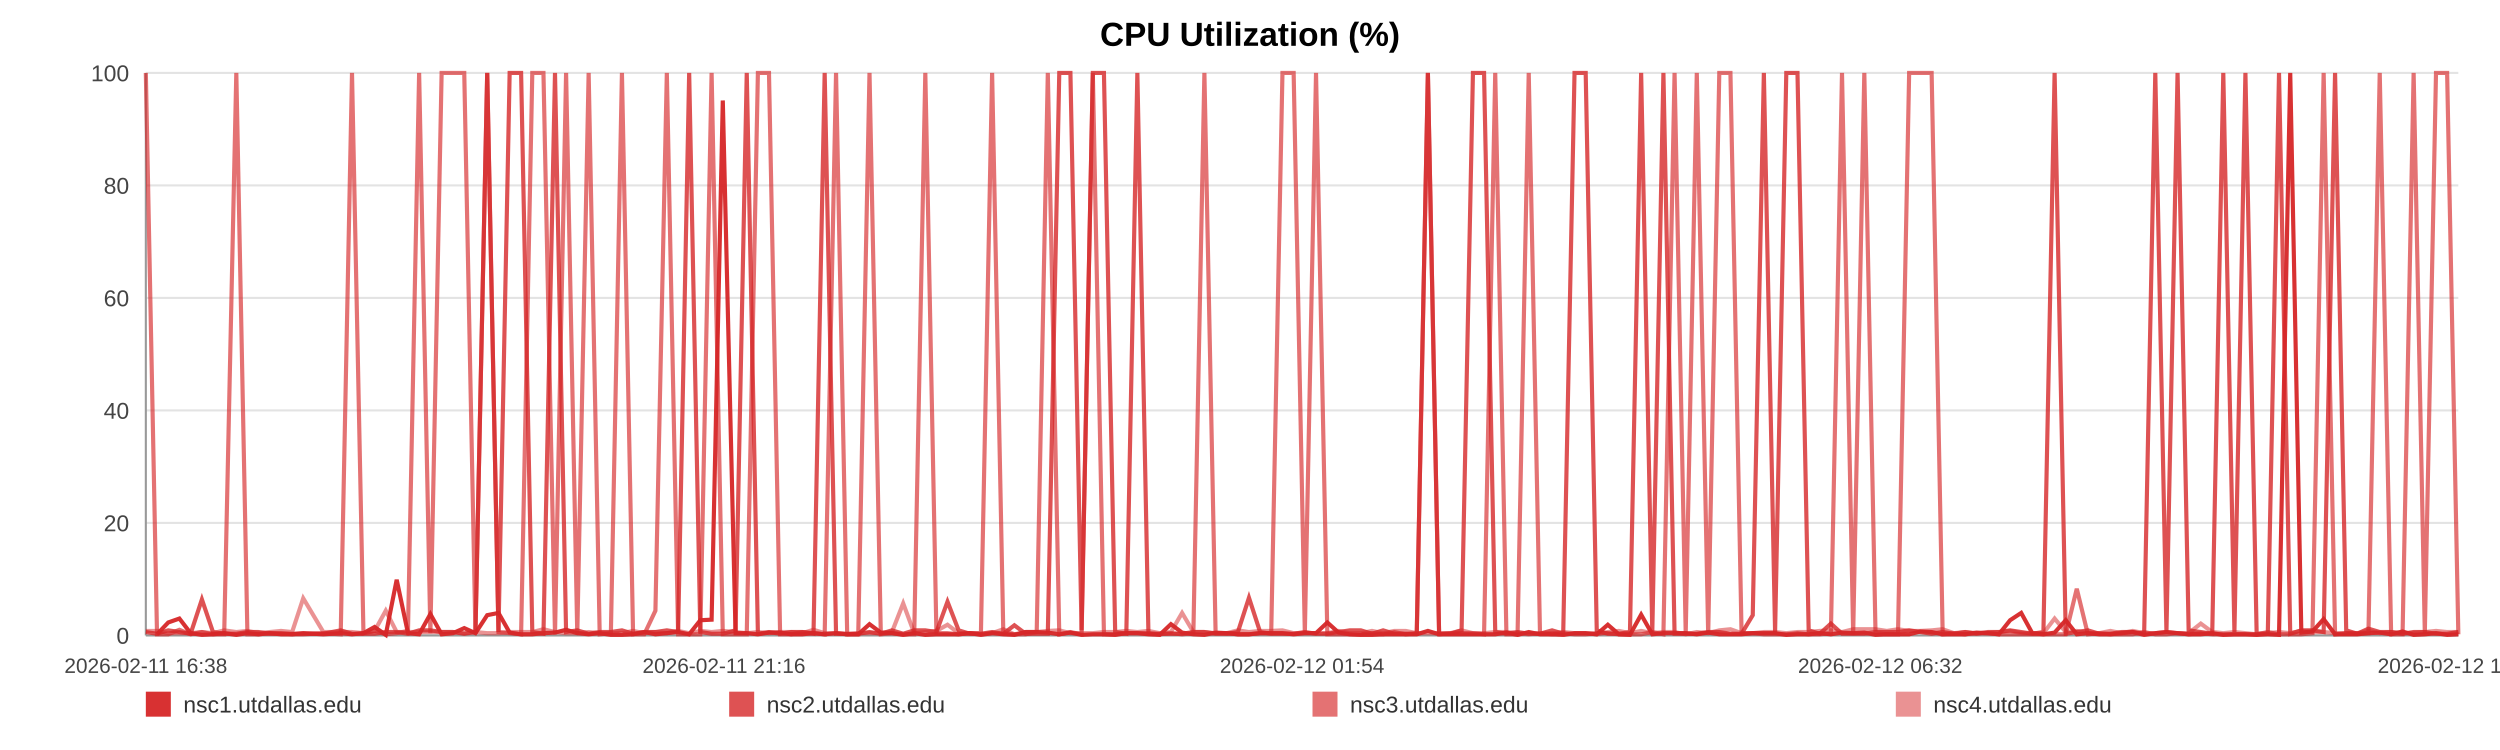
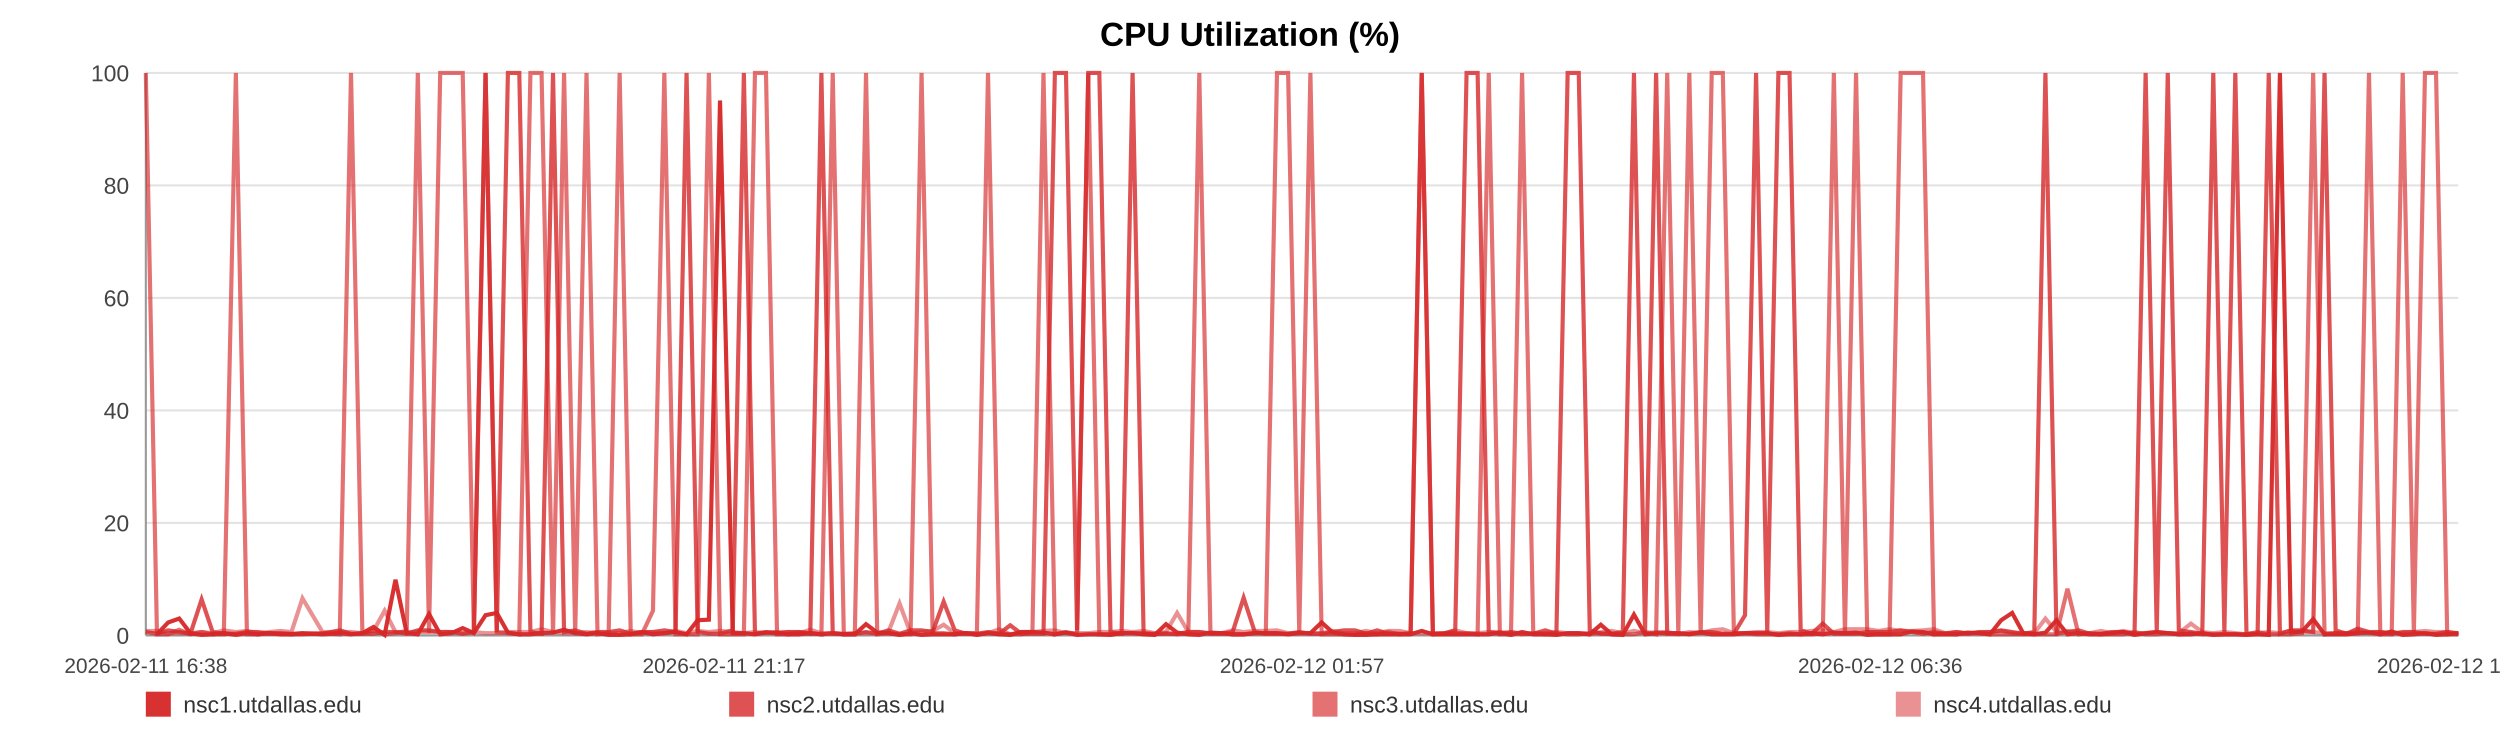
<svg xmlns="http://www.w3.org/2000/svg" width="1200" height="360" viewBox="0 0 1200 360" role="img" aria-label="CPU Utilization (%)">
  <rect width="100%" height="100%" fill="#ffffff" />
  <text x="600.0" y="22" text-anchor="middle" font-size="16" font-family="Arial, Helvetica, sans-serif" font-weight="bold">CPU Utilization (%)</text>
  <line x1="70" y1="35.00" x2="1180" y2="35.00" stroke="#e3e3e3" stroke-width="1" />
  <text x="62" y="39.00" text-anchor="end" font-size="11" fill="#444" font-family="Arial, Helvetica, sans-serif">100</text>
  <line x1="70" y1="89.00" x2="1180" y2="89.00" stroke="#e3e3e3" stroke-width="1" />
  <text x="62" y="93.00" text-anchor="end" font-size="11" fill="#444" font-family="Arial, Helvetica, sans-serif">80</text>
  <line x1="70" y1="143.00" x2="1180" y2="143.00" stroke="#e3e3e3" stroke-width="1" />
  <text x="62" y="147.00" text-anchor="end" font-size="11" fill="#444" font-family="Arial, Helvetica, sans-serif">60</text>
  <line x1="70" y1="197.00" x2="1180" y2="197.00" stroke="#e3e3e3" stroke-width="1" />
  <text x="62" y="201.00" text-anchor="end" font-size="11" fill="#444" font-family="Arial, Helvetica, sans-serif">40</text>
  <line x1="70" y1="251.00" x2="1180" y2="251.00" stroke="#e3e3e3" stroke-width="1" />
  <text x="62" y="255.00" text-anchor="end" font-size="11" fill="#444" font-family="Arial, Helvetica, sans-serif">20</text>
  <line x1="70" y1="305.00" x2="1180" y2="305.00" stroke="#e3e3e3" stroke-width="1" />
  <text x="62" y="309.00" text-anchor="end" font-size="11" fill="#444" font-family="Arial, Helvetica, sans-serif">0</text>
  <line x1="70" y1="35" x2="70" y2="305" stroke="#999" />
  <line x1="70" y1="305" x2="1180" y2="305" stroke="#999" />
  <text x="70.00" y="323" text-anchor="middle" font-size="10" fill="#444" font-family="Arial, Helvetica, sans-serif">2026-02-11 16:38</text>
-   <text x="347.50" y="323" text-anchor="middle" font-size="10" fill="#444" font-family="Arial, Helvetica, sans-serif">2026-02-11 21:16</text>
-   <text x="625.00" y="323" text-anchor="middle" font-size="10" fill="#444" font-family="Arial, Helvetica, sans-serif">2026-02-12 01:54</text>
-   <text x="902.50" y="323" text-anchor="middle" font-size="10" fill="#444" font-family="Arial, Helvetica, sans-serif">2026-02-12 06:32</text>
-   <text x="1180.00" y="323" text-anchor="middle" font-size="10" fill="#444" font-family="Arial, Helvetica, sans-serif">2026-02-12 11:11</text>
-   <polyline fill="none" stroke="#d62728" stroke-opacity="0.95" stroke-width="2" points="75.37,304.46 80.75,298.79 86.10,296.90 91.49,303.92 96.91,304.73 102.23,304.46 107.61,303.92 113.43,304.73 118.76,303.92 124.10,304.46 129.43,303.92 134.88,304.46 140.22,304.46 145.55,303.92 155.21,304.46 163.54,303.92 168.96,304.46 174.46,303.92 179.81,300.95 185.16,304.73 190.41,278.27 195.83,303.92 201.18,304.46 206.58,294.74 211.98,304.46 217.45,303.92 222.84,301.49 228.22,303.92 233.86,295.28 239.27,294.20 244.63,303.65 250.13,304.46 255.50,304.46 260.86,303.92 266.40,303.65 271.72,302.30 277.09,303.92 282.55,304.46 287.85,303.92 293.22,304.73 298.53,304.73 303.88,304.46 309.26,303.38 314.60,304.46 320.08,303.92 325.50,303.38 330.80,304.46 336.15,297.71 341.57,297.44 346.94,48.23 353.07,303.92 358.44,303.92 363.79,304.46 369.11,303.65 374.45,303.65 379.76,304.46 385.10,304.46 390.48,303.92 395.84,304.46 401.30,303.92 406.65,304.46 411.96,304.46 417.36,299.60 422.79,303.65 428.14,303.92 433.53,304.73 438.83,303.92 444.15,304.73 449.48,304.46 454.80,304.46 460.15,304.46 465.52,303.92 470.84,304.73 476.21,303.92 481.59,304.46 486.90,304.73 492.30,303.38 497.62,303.38 502.95,303.65 508.45,304.46 513.80,303.65 519.16,304.73 524.56,304.46 529.89,304.46 535.28,304.73 540.63,303.92 545.93,303.92 551.25,304.46 556.65,304.73 562.05,299.60 567.40,303.65 572.82,304.46 578.11,304.73 583.49,303.65 588.83,303.92 594.18,304.46 599.50,304.46 604.86,303.92 610.18,303.92 615.58,303.92 620.95,304.46 626.32,303.92 631.69,303.92 637.12,298.79 642.53,303.65 647.88,304.46 653.21,304.73 658.56,304.73 663.90,304.46 669.32,304.46 674.69,304.46 680.04,304.46 685.39,302.84 690.77,304.46 696.16,304.46 701.56,304.46 707.01,304.46 712.35,304.46 717.71,304.46 723.08,303.65 728.43,304.73 733.79,303.38 739.19,304.46 745.00,304.46 750.34,304.73 755.77,303.92 761.13,303.92 766.44,304.46 771.76,299.87 777.03,304.46 782.38,304.73 787.75,295.01 793.10,304.46 798.44,303.92 803.79,303.92 809.14,303.92 814.46,304.46 819.93,303.65 825.26,304.46 830.61,304.46 835.95,304.46 841.32,303.92 846.65,303.92 852.04,303.92 857.42,304.73 862.79,304.46 868.16,304.46 873.51,303.92 878.83,304.46 884.16,303.65 889.52,303.92 894.87,303.65 900.25,304.73 905.67,304.46 911.04,304.46 916.39,304.46 921.81,303.11 927.18,303.38 932.49,304.46 937.88,304.46 943.25,304.46 948.70,303.65 954.13,303.92 959.47,304.46 964.85,297.71 970.17,294.20 975.49,303.92 980.84,304.46 986.21,303.65 991.55,297.71 996.85,304.46 1002.18,303.92 1007.60,304.46 1012.97,304.46 1018.35,303.92 1023.71,303.38 1029.19,304.73 1034.54,303.92 1039.89,303.38 1045.23,303.92 1050.55,304.46 1056.38,304.46 1061.87,303.92 1067.18,304.73 1072.52,304.46 1077.80,304.46 1083.19,304.73 1088.54,304.46 1093.93,304.73 1099.31,35.00 1104.64,303.65 1109.98,303.11 1115.35,297.17 1120.83,304.46 1126.18,304.46 1131.50,304.46 1136.85,303.92 1142.27,303.65 1147.74,304.46 1153.23,303.11 1158.54,304.73 1163.91,304.46 1169.28,303.92 1174.62,304.73 1180.00,304.46" />
-   <polyline fill="none" stroke="#d62728" stroke-opacity="0.80" stroke-width="2" points="70.00,303.38 75.37,304.19 80.75,302.57 86.10,303.38 91.49,304.19 96.91,287.72 102.23,303.38 107.61,304.19 113.43,304.19 118.76,303.38 124.10,303.38 129.43,304.19 134.88,304.19 140.22,304.19 145.55,304.19 155.21,304.19 163.54,302.57 168.96,304.19 174.46,304.19 179.81,304.19 185.16,303.38 190.41,303.38 195.83,304.19 201.18,302.57 206.58,302.57 211.98,303.38 217.45,303.38 222.84,304.19 228.22,303.38 233.86,35.00 239.27,303.38 244.63,35.00 250.13,35.00 255.50,303.38 260.86,304.19 266.40,35.00 271.72,303.38 277.09,302.57 282.55,304.19 287.85,303.38 293.22,303.38 298.53,302.57 303.88,304.19 309.26,303.38 314.60,303.38 320.08,302.57 325.50,303.38 330.80,35.00 336.15,303.38 341.57,304.19 346.94,304.19 353.07,302.57 358.44,35.00 363.79,304.19 369.11,303.38 374.45,304.19 379.76,303.38 385.10,303.38 390.48,304.19 395.84,35.00 401.30,304.19 406.65,304.19 411.96,304.19 417.36,303.38 422.79,304.19 428.14,302.57 433.53,304.19 438.83,302.57 444.15,302.57 449.48,303.38 454.80,288.80 460.15,302.57 465.52,304.19 470.84,304.19 476.21,303.38 481.59,304.19 486.90,300.14 492.30,304.19 497.62,304.19 502.95,304.19 508.45,35.00 513.80,35.00 519.16,302.57 524.56,35.00 529.89,35.00 535.28,303.38 540.63,304.19 545.93,35.00 551.25,304.19 556.65,304.19 562.05,304.19 567.40,304.19 572.82,303.38 578.11,303.38 583.49,304.19 588.83,304.19 594.18,303.38 599.50,286.91 604.86,303.38 610.18,304.19 615.58,304.19 620.95,304.19 626.32,303.38 631.69,304.19 637.12,304.19 642.53,303.38 647.88,302.57 653.21,302.57 658.56,304.19 663.90,302.57 669.32,304.19 674.69,304.19 680.04,304.19 685.39,35.00 690.77,304.19 696.16,304.19 701.56,302.57 707.01,35.00 712.35,35.00 717.71,303.38 723.08,304.19 728.43,303.38 733.79,304.19 739.19,304.19 745.00,302.57 750.34,304.19 755.77,35.00 761.13,35.00 766.44,302.57 771.76,304.19 777.03,304.19 782.38,303.38 787.75,35.00 793.10,303.38 798.44,35.00 803.79,304.19 809.14,304.19 814.46,304.19 819.93,303.38 825.26,303.38 830.61,304.19 835.95,304.19 841.32,295.28 846.65,35.00 852.04,303.38 857.42,35.00 862.79,35.00 868.16,302.57 873.51,304.19 878.83,299.33 884.16,304.19 889.52,304.19 894.87,304.19 900.25,303.38 905.67,303.38 911.04,303.38 916.39,302.57 921.81,303.38 927.18,304.19 932.49,303.38 937.88,304.19 943.25,303.38 948.70,304.19 954.13,303.38 959.47,303.38 964.85,302.57 970.17,303.38 975.49,304.19 980.84,303.38 986.21,35.00 991.55,304.19 996.85,303.38 1002.18,302.57 1007.60,304.19 1012.97,304.19 1018.35,303.38 1023.71,303.38 1029.19,304.19 1034.54,35.00 1039.89,303.38 1045.23,35.00 1050.55,302.57 1056.38,303.38 1061.87,304.19 1067.18,35.00 1072.52,303.38 1077.80,35.00 1083.19,304.19 1088.54,304.19 1093.93,35.00 1099.31,304.19 1104.64,302.57 1109.98,302.57 1115.35,303.38 1120.83,35.00 1126.18,302.57 1131.50,304.19 1136.85,301.76 1142.27,303.38 1147.74,303.38 1153.23,304.19 1158.54,303.38 1163.91,303.38 1169.28,304.19 1174.62,304.19 1180.00,303.38" />
-   <polyline fill="none" stroke="#d62728" stroke-opacity="0.65" stroke-width="2" points="70.00,35.00 75.37,304.46 80.75,304.46 86.10,302.30 91.49,304.46 96.91,303.38 102.23,304.46 107.61,304.46 113.43,35.00 118.76,304.46 124.10,304.46 129.43,303.92 134.88,303.92 140.22,304.46 145.55,304.46 155.21,303.92 163.54,304.46 168.96,35.00 174.46,303.92 179.81,302.84 185.16,304.46 190.41,303.92 195.83,302.84 201.18,35.00 206.58,303.92 211.98,35.00 217.45,35.00 222.84,35.00 228.22,303.92 233.86,35.00 239.27,303.38 244.63,303.92 250.13,304.46 255.50,35.00 260.86,35.00 266.40,304.46 271.72,35.00 277.09,304.46 282.55,35.00 287.85,304.46 293.22,303.92 298.53,35.00 303.88,304.46 309.26,304.46 314.60,293.12 320.08,35.00 325.50,304.46 330.80,304.46 336.15,304.46 341.57,35.00 346.94,304.46 353.07,304.46 358.44,304.46 363.79,35.00 369.11,35.00 374.45,304.46 379.76,304.46 385.10,303.38 390.48,303.92 395.84,304.46 401.30,35.00 406.65,304.46 411.96,304.46 417.36,35.00 422.79,304.46 428.14,303.92 433.53,304.46 438.83,304.46 444.15,35.00 449.48,303.92 454.80,303.92 460.15,304.46 465.52,303.92 470.84,303.92 476.21,35.00 481.59,303.92 486.90,304.46 492.30,304.46 497.62,303.38 502.95,35.00 508.45,304.46 513.80,303.38 519.16,304.46 524.56,35.00 529.89,304.46 535.28,304.46 540.63,303.92 545.93,303.92 551.25,303.92 556.65,304.46 562.05,303.92 567.40,304.46 572.82,303.92 578.11,35.00 583.49,303.92 588.83,303.92 594.18,304.46 599.50,304.46 604.86,303.92 610.18,303.92 615.58,35.00 620.95,35.00 626.32,303.92 631.69,35.00 637.12,304.46 642.53,304.46 647.88,304.46 653.21,304.46 658.56,303.92 663.90,304.46 669.32,303.38 674.69,304.46 680.04,303.92 685.39,35.00 690.77,304.46 696.16,303.92 701.56,303.92 707.01,303.92 712.35,304.46 717.71,35.00 723.08,304.46 728.43,304.46 733.79,35.00 739.19,303.92 745.00,304.46 750.34,303.92 755.77,304.46 761.13,304.46 766.44,303.92 771.76,303.92 777.03,304.46 782.38,304.46 787.75,304.46 793.10,303.38 798.44,304.46 803.79,35.00 809.14,303.92 814.46,35.00 819.93,304.46 825.26,35.00 830.61,35.00 835.95,303.92 841.32,303.92 846.65,304.46 852.04,304.46 857.42,304.46 862.79,303.92 868.16,304.46 873.51,304.46 878.83,303.92 884.16,35.00 889.52,304.46 894.87,35.00 900.25,303.92 905.67,304.46 911.04,304.46 916.39,35.00 921.81,35.00 927.18,35.00 932.49,304.46 937.88,303.92 943.25,304.46 948.70,303.92 954.13,303.92 959.47,304.46 964.85,304.46 970.17,304.46 975.49,304.46 980.84,304.46 986.21,304.46 991.55,304.46 996.85,282.59 1002.18,304.46 1007.60,303.92 1012.97,304.46 1018.35,304.46 1023.71,304.46 1029.19,303.38 1034.54,304.46 1039.89,304.46 1045.23,303.92 1050.55,304.46 1056.38,303.92 1061.87,304.46 1067.18,304.46 1072.52,304.46 1077.80,304.46 1083.19,304.46 1088.54,303.38 1093.93,304.46 1099.31,304.46 1104.64,304.46 1109.98,303.92 1115.35,35.00 1120.83,304.46 1126.18,303.92 1131.50,303.92 1136.85,303.92 1142.27,35.00 1147.74,304.46 1153.23,304.46 1158.54,35.00 1163.91,303.92 1169.28,35.00 1174.62,35.00 1180.00,304.46" />
-   <polyline fill="none" stroke="#d62728" stroke-opacity="0.50" stroke-width="2" points="70.00,302.84 75.37,302.84 80.75,303.92 86.10,303.92 91.49,303.92 96.91,303.38 102.23,303.92 107.61,302.57 113.43,303.38 118.76,302.84 124.10,303.92 129.43,303.38 134.88,302.84 140.22,303.38 145.55,287.18 155.21,303.38 163.54,303.38 168.96,303.38 174.46,303.92 179.81,302.84 185.16,293.12 190.41,303.38 195.83,303.38 201.18,303.38 206.58,303.38 211.98,303.38 217.45,303.38 222.84,303.92 228.22,303.38 233.86,303.92 239.27,303.92 244.63,303.38 250.13,303.38 255.50,303.38 260.86,302.03 266.40,303.38 271.72,303.92 277.09,303.92 282.55,303.38 287.85,303.92 293.22,303.92 298.53,303.92 303.88,302.84 309.26,303.92 314.60,303.38 320.08,303.92 325.50,302.84 330.80,303.92 336.15,302.84 341.57,303.38 346.94,302.84 353.07,303.38 358.44,303.92 363.79,303.38 369.11,303.92 374.45,303.38 379.76,303.38 385.10,303.92 390.48,302.30 395.84,303.92 401.30,303.92 406.65,304.46 411.96,303.92 417.36,303.92 422.79,303.92 428.14,303.38 433.53,289.61 438.83,303.92 444.15,303.38 449.48,302.84 454.80,299.87 460.15,303.92 465.52,303.92 470.84,304.46 476.21,303.92 481.59,302.03 486.90,304.46 492.30,303.38 497.62,303.38 502.95,302.84 508.45,302.57 513.80,303.92 519.16,303.92 524.56,303.92 529.89,303.38 535.28,303.38 540.63,302.84 545.93,303.38 551.25,302.84 556.65,303.92 562.05,303.38 567.40,294.20 572.82,303.38 578.11,303.38 583.49,303.92 588.83,303.92 594.18,302.57 599.50,303.38 604.86,302.84 610.18,302.84 615.58,302.57 620.95,303.92 626.32,303.92 631.69,303.92 637.12,303.92 642.53,302.84 647.88,303.92 653.21,303.92 658.56,302.84 663.90,303.92 669.32,302.84 674.69,302.84 680.04,303.92 685.39,303.92 690.77,303.92 696.16,303.92 701.56,302.57 707.01,303.92 712.35,303.92 717.71,303.38 723.08,303.38 728.43,303.92 733.79,304.46 739.19,303.92 745.00,303.92 750.34,303.38 755.77,303.92 761.13,303.92 766.44,304.46 771.76,303.38 777.03,302.84 782.38,303.92 787.75,302.84 793.10,303.92 798.44,303.38 803.79,303.38 809.14,304.46 814.46,303.38 819.93,303.92 825.26,302.57 830.61,302.03 835.95,303.92 841.32,303.92 846.65,303.38 852.04,303.38 857.42,303.92 862.79,303.38 868.16,303.38 873.51,302.84 878.83,302.57 884.16,303.38 889.52,302.03 894.87,302.03 900.25,302.03 905.67,302.84 911.04,302.03 916.39,302.84 921.81,302.84 927.18,302.57 932.49,302.03 937.88,303.92 943.25,303.38 948.70,303.92 954.13,303.92 959.47,303.38 964.85,302.84 970.17,303.92 975.49,303.92 980.84,303.92 986.21,296.90 991.55,303.38 996.85,302.84 1002.18,303.92 1007.60,303.92 1012.97,302.84 1018.35,303.92 1023.71,302.84 1029.19,303.92 1034.54,303.92 1039.89,303.38 1045.23,303.92 1050.55,303.92 1056.38,299.33 1061.87,303.38 1067.18,303.92 1072.52,303.38 1077.80,303.92 1083.19,304.46 1088.54,303.92 1093.93,303.38 1099.31,303.92 1104.64,302.84 1109.98,303.38 1115.35,303.38 1120.83,303.92 1126.18,303.92 1131.50,303.92 1136.85,302.84 1142.27,303.92 1147.74,303.38 1153.23,303.92 1158.54,303.92 1163.91,303.38 1169.28,302.84 1174.62,303.38 1180.00,303.38" />
+   <text x="347.50" y="323" text-anchor="middle" font-size="10" fill="#444" font-family="Arial, Helvetica, sans-serif">2026-02-11 21:17</text>
+   <text x="625.00" y="323" text-anchor="middle" font-size="10" fill="#444" font-family="Arial, Helvetica, sans-serif">2026-02-12 01:57</text>
+   <text x="902.50" y="323" text-anchor="middle" font-size="10" fill="#444" font-family="Arial, Helvetica, sans-serif">2026-02-12 06:36</text>
+   <text x="1180.00" y="323" text-anchor="middle" font-size="10" fill="#444" font-family="Arial, Helvetica, sans-serif">2026-02-12 11:16</text>
+   <polyline fill="none" stroke="#d62728" stroke-opacity="0.95" stroke-width="2" points="75.34,304.46 80.70,298.79 86.03,296.90 91.39,303.92 96.78,304.73 102.07,304.46 107.43,303.92 113.22,304.73 118.53,303.92 123.84,304.46 129.15,303.92 134.57,304.46 139.88,304.46 145.19,303.92 154.80,304.46 163.09,303.92 168.48,304.46 173.95,303.92 179.28,300.95 184.61,304.73 189.83,278.27 195.22,303.92 200.55,304.46 205.93,294.74 211.30,304.46 216.74,303.92 222.10,301.49 227.46,303.92 233.07,295.28 238.46,294.20 243.79,303.65 249.26,304.46 254.60,304.46 259.95,303.92 265.45,303.65 270.75,302.30 276.09,303.92 281.53,304.46 286.81,303.92 292.15,304.73 297.43,304.73 302.75,304.46 308.11,303.38 313.42,304.46 318.88,303.92 324.27,303.38 329.55,304.46 334.87,297.71 340.26,297.44 345.61,48.23 351.71,303.92 357.05,303.92 362.38,304.46 367.67,303.65 372.98,303.65 378.27,304.46 383.58,304.46 388.94,303.92 394.27,304.46 399.71,303.92 405.03,304.46 410.31,304.46 415.69,299.60 421.09,303.65 426.42,303.92 431.78,304.73 437.06,303.92 442.35,304.73 447.66,304.46 452.95,304.46 458.28,304.46 463.62,303.92 468.91,304.73 474.25,303.92 479.61,304.46 484.89,304.73 490.27,303.38 495.56,303.38 500.87,303.65 506.34,304.46 511.67,303.65 516.99,304.73 522.37,304.46 527.68,304.46 533.04,304.73 538.36,303.92 543.64,303.92 548.93,304.46 554.31,304.73 559.68,299.60 565.01,303.65 570.40,304.46 575.66,304.73 581.02,303.65 586.33,303.92 591.66,304.46 596.95,304.46 602.29,303.92 607.58,303.92 612.96,303.92 618.30,304.46 623.64,303.92 628.99,303.92 634.39,298.79 639.77,303.65 645.10,304.46 650.41,304.73 655.73,304.73 661.04,304.46 666.43,304.46 671.78,304.46 677.10,304.46 682.43,302.84 687.79,304.46 693.14,304.46 698.52,304.46 703.95,304.46 709.25,304.46 714.60,304.46 719.94,303.65 725.27,304.73 730.59,303.38 735.97,304.46 741.76,304.46 747.07,304.73 752.47,303.92 757.80,303.92 763.09,304.46 768.39,299.87 773.63,304.46 778.95,304.73 784.30,295.01 789.62,304.46 794.93,303.92 800.26,303.92 805.58,303.92 810.88,304.46 816.32,303.65 821.63,304.46 826.95,304.46 832.26,304.46 837.61,303.92 842.91,303.92 848.27,303.92 853.63,304.73 858.97,304.46 864.32,304.46 869.64,303.92 874.94,304.46 880.25,303.65 885.57,303.92 890.90,303.65 896.26,304.73 901.65,304.46 906.99,304.46 912.32,304.46 917.71,303.11 923.05,303.38 928.34,304.46 933.70,304.46 939.05,304.46 944.47,303.65 949.88,303.92 955.19,304.46 960.55,297.71 965.84,294.20 971.13,303.92 976.46,304.46 981.80,303.65 987.11,297.71 992.39,304.46 997.70,303.92 1003.09,304.46 1008.43,304.46 1013.79,303.92 1019.12,303.38 1024.57,304.73 1029.90,303.92 1035.23,303.38 1040.53,303.92 1045.83,304.46 1051.63,304.46 1057.09,303.92 1062.38,304.73 1067.69,304.46 1072.95,304.46 1078.31,304.73 1083.64,304.46 1089.00,304.73 1094.36,35.00 1099.67,303.65 1104.97,303.11 1110.32,297.17 1115.78,304.46 1121.10,304.46 1126.39,304.46 1131.72,303.92 1137.11,303.65 1142.55,304.46 1148.01,303.11 1153.30,304.73 1158.65,304.46 1163.99,303.92 1169.30,304.73 1174.66,304.46 1180.00,303.92" />
+   <polyline fill="none" stroke="#d62728" stroke-opacity="0.80" stroke-width="2" points="70.00,303.38 75.34,304.19 80.70,302.57 86.03,303.38 91.39,304.19 96.78,287.72 102.07,303.38 107.43,304.19 113.22,304.19 118.53,303.38 123.84,303.38 129.15,304.19 134.57,304.19 139.88,304.19 145.19,304.19 154.80,304.19 163.09,302.57 168.48,304.19 173.95,304.19 179.28,304.19 184.61,303.38 189.83,303.38 195.22,304.19 200.55,302.57 205.93,302.57 211.30,303.38 216.74,303.38 222.10,304.19 227.46,303.38 233.07,35.00 238.46,303.38 243.79,35.00 249.26,35.00 254.60,303.38 259.95,304.19 265.45,35.00 270.75,303.38 276.09,302.57 281.53,304.19 286.81,303.38 292.15,303.38 297.43,302.57 302.75,304.19 308.11,303.38 313.42,303.38 318.88,302.57 324.27,303.38 329.55,35.00 334.87,303.38 340.26,304.19 345.61,304.19 351.71,302.57 357.05,35.00 362.38,304.19 367.67,303.38 372.98,304.19 378.27,303.38 383.58,303.38 388.94,304.19 394.27,35.00 399.71,304.19 405.03,304.19 410.31,304.19 415.69,303.38 421.09,304.19 426.42,302.57 431.78,304.19 437.06,302.57 442.35,302.57 447.66,303.38 452.95,288.80 458.28,302.57 463.62,304.19 468.91,304.19 474.25,303.38 479.61,304.19 484.89,300.14 490.27,304.19 495.56,304.19 500.87,304.19 506.34,35.00 511.67,35.00 516.99,302.57 522.37,35.00 527.68,35.00 533.04,303.38 538.36,304.19 543.64,35.00 548.93,304.19 554.31,304.19 559.68,304.19 565.01,304.19 570.40,303.38 575.66,303.38 581.02,304.19 586.33,304.19 591.66,303.38 596.95,286.91 602.29,303.38 607.58,304.19 612.96,304.19 618.30,304.19 623.64,303.38 628.99,304.19 634.39,304.19 639.77,303.38 645.10,302.57 650.41,302.57 655.73,304.19 661.04,302.57 666.43,304.19 671.78,304.19 677.10,304.19 682.43,35.00 687.79,304.19 693.14,304.19 698.52,302.57 703.95,35.00 709.25,35.00 714.60,303.38 719.94,304.19 725.27,303.38 730.59,304.19 735.97,304.19 741.76,302.57 747.07,304.19 752.47,35.00 757.80,35.00 763.09,302.57 768.39,304.19 773.63,304.19 778.95,303.38 784.30,35.00 789.62,303.38 794.93,35.00 800.26,304.19 805.58,304.19 810.88,304.19 816.32,303.38 821.63,303.38 826.95,304.19 832.26,304.19 837.61,295.28 842.91,35.00 848.27,303.38 853.63,35.00 858.97,35.00 864.32,302.57 869.64,304.19 874.94,299.33 880.25,304.19 885.57,304.19 890.90,304.19 896.26,303.38 901.65,303.38 906.99,303.38 912.32,302.57 917.71,303.38 923.05,304.19 928.34,303.38 933.70,304.19 939.05,303.38 944.47,304.19 949.88,303.38 955.19,303.38 960.55,302.57 965.84,303.38 971.13,304.19 976.46,303.38 981.80,35.00 987.11,304.19 992.39,303.38 997.70,302.57 1003.09,304.19 1008.43,304.19 1013.79,303.38 1019.12,303.38 1024.57,304.19 1029.90,35.00 1035.23,303.38 1040.53,35.00 1045.83,302.57 1051.63,303.38 1057.09,304.19 1062.38,35.00 1067.69,303.38 1072.95,35.00 1078.31,304.19 1083.64,304.19 1089.00,35.00 1094.36,304.19 1099.67,302.57 1104.97,302.57 1110.32,303.38 1115.78,35.00 1121.10,302.57 1126.39,304.19 1131.72,301.76 1137.11,303.38 1142.55,303.38 1148.01,304.19 1153.30,303.38 1158.65,303.38 1163.99,304.19 1169.30,304.19 1174.66,303.38 1180.00,304.19" />
+   <polyline fill="none" stroke="#d62728" stroke-opacity="0.65" stroke-width="2" points="70.00,35.00 75.34,304.46 80.70,304.46 86.03,302.30 91.39,304.46 96.78,303.38 102.07,304.46 107.43,304.46 113.22,35.00 118.53,304.46 123.84,304.46 129.15,303.92 134.57,303.92 139.88,304.46 145.19,304.46 154.80,303.92 163.09,304.46 168.48,35.00 173.95,303.92 179.28,302.84 184.61,304.46 189.83,303.92 195.22,302.84 200.55,35.00 205.93,303.92 211.30,35.00 216.74,35.00 222.10,35.00 227.46,303.92 233.07,35.00 238.46,303.38 243.79,303.92 249.26,304.46 254.60,35.00 259.95,35.00 265.45,304.46 270.75,35.00 276.09,304.46 281.53,35.00 286.81,304.46 292.15,303.92 297.43,35.00 302.75,304.46 308.11,304.46 313.42,293.12 318.88,35.00 324.27,304.46 329.55,304.46 334.87,304.46 340.26,35.00 345.61,304.46 351.71,304.46 357.05,304.46 362.38,35.00 367.67,35.00 372.98,304.46 378.27,304.46 383.58,303.38 388.94,303.92 394.27,304.46 399.71,35.00 405.03,304.46 410.31,304.46 415.69,35.00 421.09,304.46 426.42,303.92 431.78,304.46 437.06,304.46 442.35,35.00 447.66,303.92 452.95,303.92 458.28,304.46 463.62,303.92 468.91,303.92 474.25,35.00 479.61,303.92 484.89,304.46 490.27,304.46 495.56,303.38 500.87,35.00 506.34,304.46 511.67,303.38 516.99,304.46 522.37,35.00 527.68,304.46 533.04,304.46 538.36,303.92 543.64,303.92 548.93,303.92 554.31,304.46 559.68,303.92 565.01,304.46 570.40,303.92 575.66,35.00 581.02,303.92 586.33,303.92 591.66,304.46 596.95,304.46 602.29,303.92 607.58,303.92 612.96,35.00 618.30,35.00 623.64,303.92 628.99,35.00 634.39,304.46 639.77,304.46 645.10,304.46 650.41,304.46 655.73,303.92 661.04,304.46 666.43,303.38 671.78,304.46 677.10,303.92 682.43,35.00 687.79,304.46 693.14,303.92 698.52,303.92 703.95,303.92 709.25,304.46 714.60,35.00 719.94,304.46 725.27,304.46 730.59,35.00 735.97,303.92 741.76,304.46 747.07,303.92 752.47,304.46 757.80,304.46 763.09,303.92 768.39,303.92 773.63,304.46 778.95,304.46 784.30,304.46 789.62,303.38 794.93,304.46 800.26,35.00 805.58,303.92 810.88,35.00 816.32,304.46 821.63,35.00 826.95,35.00 832.26,303.92 837.61,303.92 842.91,304.46 848.27,304.46 853.63,304.46 858.97,303.92 864.32,304.46 869.64,304.46 874.94,303.92 880.25,35.00 885.57,304.46 890.90,35.00 896.26,303.92 901.65,304.46 906.99,304.46 912.32,35.00 917.71,35.00 923.05,35.00 928.34,304.46 933.70,303.92 939.05,304.46 944.47,303.92 949.88,303.92 955.19,304.46 960.55,304.46 965.84,304.46 971.13,304.46 976.46,304.46 981.80,304.46 987.11,304.46 992.39,282.59 997.70,304.46 1003.09,303.92 1008.43,304.46 1013.79,304.46 1019.12,304.46 1024.57,303.38 1029.90,304.46 1035.23,304.46 1040.53,303.92 1045.83,304.46 1051.63,303.92 1057.09,304.46 1062.38,304.46 1067.69,304.46 1072.95,304.46 1078.31,304.46 1083.64,303.38 1089.00,304.46 1094.36,304.46 1099.67,304.46 1104.97,303.92 1110.32,35.00 1115.78,304.46 1121.10,303.92 1126.39,303.92 1131.72,303.92 1137.11,35.00 1142.55,304.46 1148.01,304.46 1153.30,35.00 1158.65,303.92 1163.99,35.00 1169.30,35.00 1174.66,304.46 1180.00,304.46" />
+   <polyline fill="none" stroke="#d62728" stroke-opacity="0.50" stroke-width="2" points="70.00,302.84 75.34,302.84 80.70,303.92 86.03,303.92 91.39,303.92 96.78,303.38 102.07,303.92 107.43,302.57 113.22,303.38 118.53,302.84 123.84,303.92 129.15,303.38 134.57,302.84 139.88,303.38 145.19,287.18 154.80,303.38 163.09,303.38 168.48,303.38 173.95,303.92 179.28,302.84 184.61,293.12 189.83,303.38 195.22,303.38 200.55,303.38 205.93,303.38 211.30,303.38 216.74,303.38 222.10,303.92 227.46,303.38 233.07,303.92 238.46,303.92 243.79,303.38 249.26,303.38 254.60,303.38 259.95,302.03 265.45,303.38 270.75,303.92 276.09,303.92 281.53,303.38 286.81,303.92 292.15,303.92 297.43,303.92 302.75,302.84 308.11,303.92 313.42,303.38 318.88,303.92 324.27,302.84 329.55,303.92 334.87,302.84 340.26,303.38 345.61,302.84 351.71,303.38 357.05,303.92 362.38,303.38 367.67,303.92 372.98,303.38 378.27,303.38 383.58,303.92 388.94,302.30 394.27,303.92 399.71,303.92 405.03,304.46 410.31,303.92 415.69,303.92 421.09,303.92 426.42,303.38 431.78,289.61 437.06,303.92 442.35,303.38 447.66,302.84 452.95,299.87 458.28,303.92 463.62,303.92 468.91,304.46 474.25,303.92 479.61,302.03 484.89,304.46 490.27,303.38 495.56,303.38 500.87,302.84 506.34,302.57 511.67,303.92 516.99,303.92 522.37,303.92 527.68,303.38 533.04,303.38 538.36,302.84 543.64,303.38 548.93,302.84 554.31,303.92 559.68,303.38 565.01,294.20 570.40,303.38 575.66,303.38 581.02,303.92 586.33,303.92 591.66,302.57 596.95,303.38 602.29,302.84 607.58,302.84 612.96,302.57 618.30,303.92 623.64,303.92 628.99,303.92 634.39,303.92 639.77,302.84 645.10,303.92 650.41,303.92 655.73,302.84 661.04,303.92 666.43,302.84 671.78,302.84 677.10,303.92 682.43,303.92 687.79,303.92 693.14,303.92 698.52,302.57 703.95,303.92 709.25,303.92 714.60,303.38 719.94,303.38 725.27,303.92 730.59,304.46 735.97,303.92 741.76,303.92 747.07,303.38 752.47,303.92 757.80,303.92 763.09,304.46 768.39,303.38 773.63,302.84 778.95,303.92 784.30,302.84 789.62,303.92 794.93,303.38 800.26,303.38 805.58,304.46 810.88,303.38 816.32,303.92 821.63,302.57 826.95,302.03 832.26,303.92 837.61,303.92 842.91,303.38 848.27,303.38 853.63,303.92 858.97,303.38 864.32,303.38 869.64,302.84 874.94,302.57 880.25,303.38 885.57,302.03 890.90,302.03 896.26,302.03 901.65,302.84 906.99,302.03 912.32,302.84 917.71,302.84 923.05,302.57 928.34,302.03 933.70,303.92 939.05,303.38 944.47,303.92 949.88,303.92 955.19,303.38 960.55,302.84 965.84,303.92 971.13,303.92 976.46,303.92 981.80,296.90 987.11,303.38 992.39,302.84 997.70,303.92 1003.09,303.92 1008.43,302.84 1013.79,303.92 1019.12,302.84 1024.57,303.92 1029.90,303.92 1035.23,303.38 1040.53,303.92 1045.83,303.92 1051.63,299.33 1057.09,303.38 1062.38,303.92 1067.69,303.38 1072.95,303.92 1078.31,304.46 1083.64,303.92 1089.00,303.38 1094.36,303.92 1099.67,302.84 1104.97,303.38 1110.32,303.38 1115.78,303.92 1121.10,303.92 1126.39,303.92 1131.72,302.84 1137.11,303.92 1142.55,303.38 1148.01,303.92 1153.30,303.92 1158.65,303.38 1163.99,302.84 1169.30,303.38 1174.66,303.38 1180.00,303.92" />
  <rect x="70" y="332" width="12" height="12" fill="#d62728" fill-opacity="0.95" />
  <text x="88" y="342" font-size="11" fill="#333" font-family="Arial, Helvetica, sans-serif">nsc1.utdallas.edu</text>
  <rect x="350" y="332" width="12" height="12" fill="#d62728" fill-opacity="0.80" />
  <text x="368" y="342" font-size="11" fill="#333" font-family="Arial, Helvetica, sans-serif">nsc2.utdallas.edu</text>
  <rect x="630" y="332" width="12" height="12" fill="#d62728" fill-opacity="0.65" />
  <text x="648" y="342" font-size="11" fill="#333" font-family="Arial, Helvetica, sans-serif">nsc3.utdallas.edu</text>
  <rect x="910" y="332" width="12" height="12" fill="#d62728" fill-opacity="0.50" />
  <text x="928" y="342" font-size="11" fill="#333" font-family="Arial, Helvetica, sans-serif">nsc4.utdallas.edu</text>
</svg>
